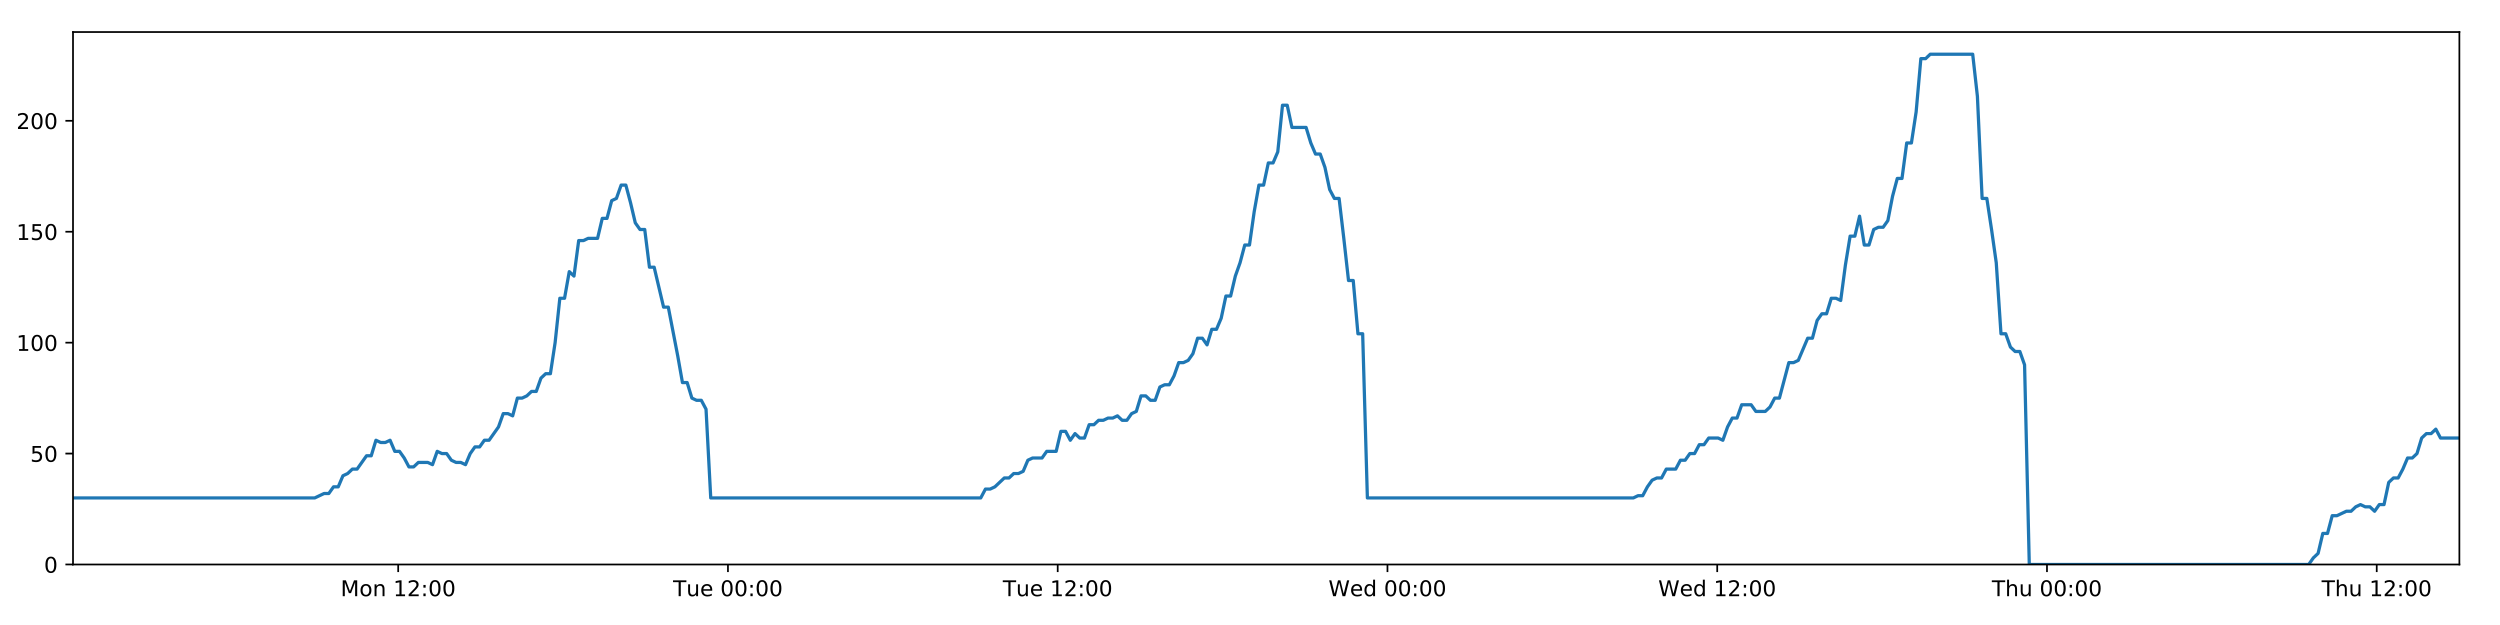
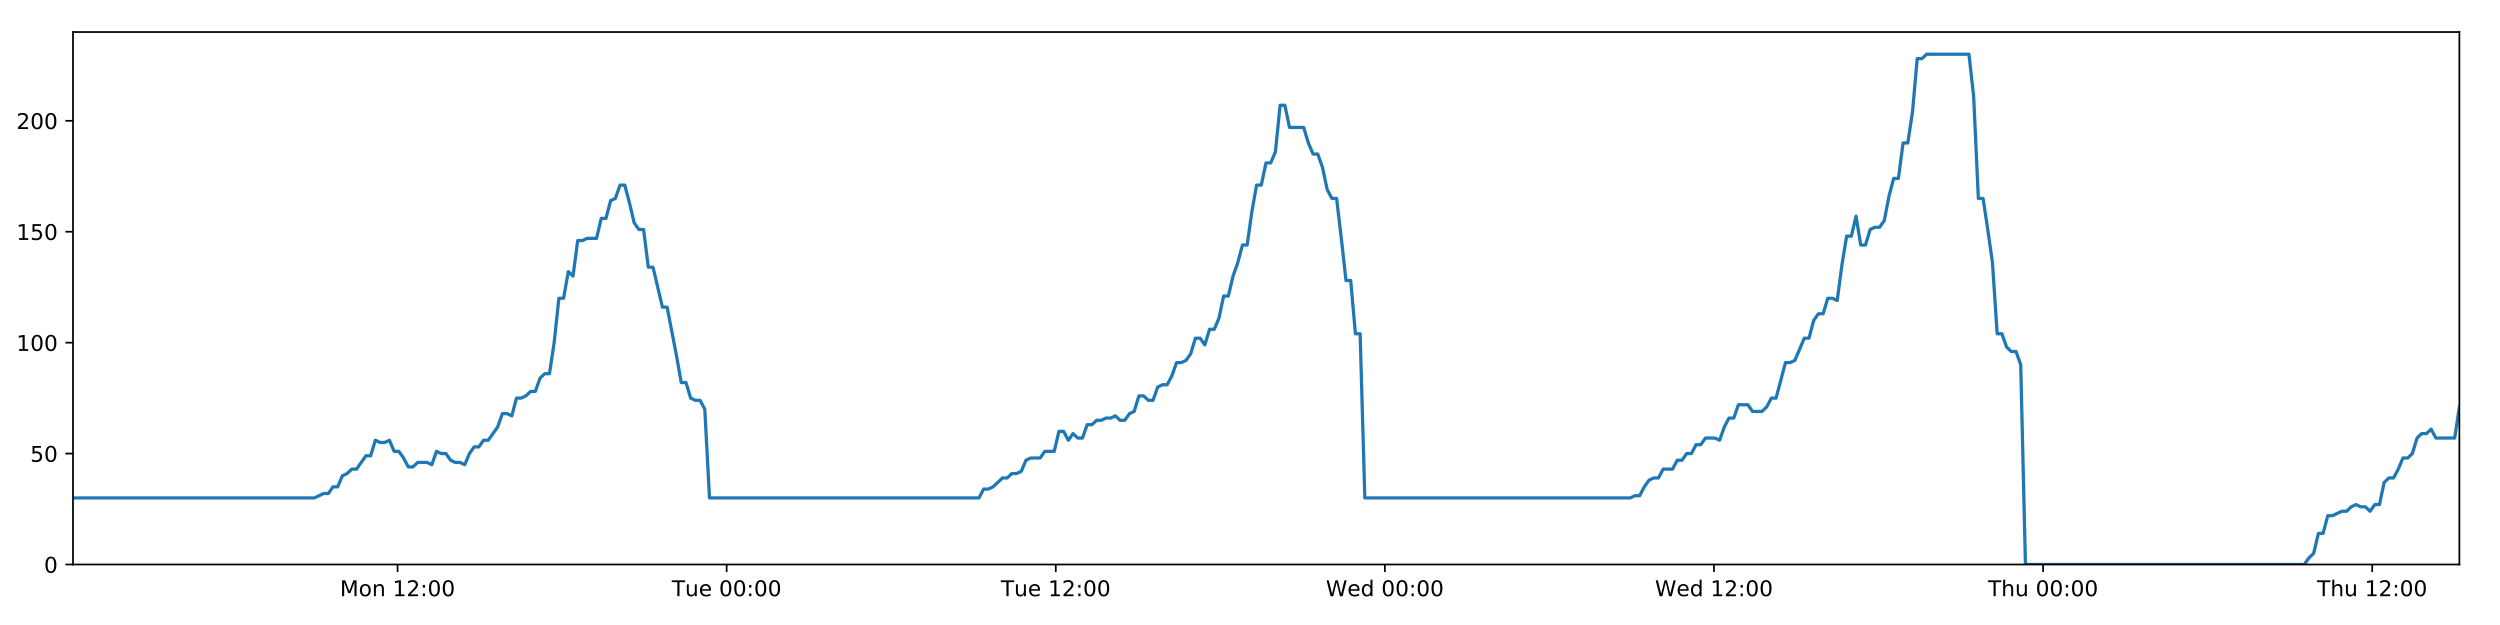
<svg xmlns="http://www.w3.org/2000/svg" xmlns:xlink="http://www.w3.org/1999/xlink" height="288pt" version="1.1" viewBox="0 0 1152 288" width="1152pt">
  <defs>
    <style type="text/css">
*{stroke-linecap:butt;stroke-linejoin:round;}
  </style>
  </defs>
  <g id="figure_1">
    <g id="patch_1">
      <path d="M 0 288  L 1152 288  L 1152 0  L 0 0  z " style="fill:#ffffff;" />
    </g>
    <g id="axes_1">
      <g id="patch_2">
        <path d="M 33.64 260.12  L 1133.28 260.12  L 1133.28 14.76  L 33.64 14.76  z " style="fill:#ffffff;" />
      </g>
      <g id="matplotlib.axis_1">
        <g id="xtick_1">
          <g id="line2d_1">
            <defs>
-               <path d="M 0 0  L 0 3.5  " id="me3f78a4a50" style="stroke:#000000;stroke-width:0.8;" />
-             </defs>
-             <g>
-               <use style="stroke:#000000;stroke-width:0.8;" x="183.486" xlink:href="#me3f78a4a50" y="260.12" />
+               <path d="M 0 0  L 0 3.5  " id="m6906a854d4" style="stroke:#000000;stroke-width:0.8;" />
+             </defs>
+             <g>
+               <use style="stroke:#000000;stroke-width:0.8;" x="183.191" xlink:href="#m6906a854d4" y="260.12" />
            </g>
          </g>
          <g id="text_1">
            <defs>
              <path d="M 9.812 72.906  L 24.516 72.906  L 43.109 23.297  L 61.812 72.906  L 76.516 72.906  L 76.516 0  L 66.891 0  L 66.891 64.016  L 48.094 14.016  L 38.188 14.016  L 19.391 64.016  L 19.391 0  L 9.812 0  z " id="DejaVuSans-77" />
              <path d="M 30.609 48.391  Q 23.391 48.391 19.188 42.75  Q 14.984 37.109 14.984 27.297  Q 14.984 17.484 19.156 11.844  Q 23.344 6.203 30.609 6.203  Q 37.797 6.203 41.984 11.859  Q 46.188 17.531 46.188 27.297  Q 46.188 37.016 41.984 42.703  Q 37.797 48.391 30.609 48.391  z M 30.609 56  Q 42.328 56 49.016 48.375  Q 55.719 40.766 55.719 27.297  Q 55.719 13.875 49.016 6.219  Q 42.328 -1.422 30.609 -1.422  Q 18.844 -1.422 12.172 6.219  Q 5.516 13.875 5.516 27.297  Q 5.516 40.766 12.172 48.375  Q 18.844 56 30.609 56  z " id="DejaVuSans-111" />
              <path d="M 54.891 33.016  L 54.891 0  L 45.906 0  L 45.906 32.719  Q 45.906 40.484 42.875 44.328  Q 39.844 48.188 33.797 48.188  Q 26.516 48.188 22.312 43.547  Q 18.109 38.922 18.109 30.906  L 18.109 0  L 9.078 0  L 9.078 54.688  L 18.109 54.688  L 18.109 46.188  Q 21.344 51.125 25.703 53.562  Q 30.078 56 35.797 56  Q 45.219 56 50.047 50.172  Q 54.891 44.344 54.891 33.016  z " id="DejaVuSans-110" />
              <path id="DejaVuSans-32" />
              <path d="M 12.406 8.297  L 28.516 8.297  L 28.516 63.922  L 10.984 60.406  L 10.984 69.391  L 28.422 72.906  L 38.281 72.906  L 38.281 8.297  L 54.391 8.297  L 54.391 0  L 12.406 0  z " id="DejaVuSans-49" />
              <path d="M 19.188 8.297  L 53.609 8.297  L 53.609 0  L 7.328 0  L 7.328 8.297  Q 12.938 14.109 22.625 23.891  Q 32.328 33.688 34.812 36.531  Q 39.547 41.844 41.422 45.531  Q 43.312 49.219 43.312 52.781  Q 43.312 58.594 39.234 62.25  Q 35.156 65.922 28.609 65.922  Q 23.969 65.922 18.812 64.312  Q 13.672 62.703 7.812 59.422  L 7.812 69.391  Q 13.766 71.781 18.938 73  Q 24.125 74.219 28.422 74.219  Q 39.75 74.219 46.484 68.547  Q 53.219 62.891 53.219 53.422  Q 53.219 48.922 51.531 44.891  Q 49.859 40.875 45.406 35.406  Q 44.188 33.984 37.641 27.219  Q 31.109 20.453 19.188 8.297  z " id="DejaVuSans-50" />
              <path d="M 11.719 12.406  L 22.016 12.406  L 22.016 0  L 11.719 0  z M 11.719 51.703  L 22.016 51.703  L 22.016 39.312  L 11.719 39.312  z " id="DejaVuSans-58" />
              <path d="M 31.781 66.406  Q 24.172 66.406 20.328 58.906  Q 16.5 51.422 16.5 36.375  Q 16.5 21.391 20.328 13.891  Q 24.172 6.391 31.781 6.391  Q 39.453 6.391 43.281 13.891  Q 47.125 21.391 47.125 36.375  Q 47.125 51.422 43.281 58.906  Q 39.453 66.406 31.781 66.406  z M 31.781 74.219  Q 44.047 74.219 50.516 64.516  Q 56.984 54.828 56.984 36.375  Q 56.984 17.969 50.516 8.266  Q 44.047 -1.422 31.781 -1.422  Q 19.531 -1.422 13.062 8.266  Q 6.594 17.969 6.594 36.375  Q 6.594 54.828 13.062 64.516  Q 19.531 74.219 31.781 74.219  z " id="DejaVuSans-48" />
            </defs>
-             <g transform="translate(156.9455 274.7184)scale(0.1 -0.1)">
+             <g transform="translate(156.6504 274.7184)scale(0.1 -0.1)">
              <use xlink:href="#DejaVuSans-77" />
              <use x="86.279" xlink:href="#DejaVuSans-111" />
              <use x="147.461" xlink:href="#DejaVuSans-110" />
              <use x="210.84" xlink:href="#DejaVuSans-32" />
              <use x="242.627" xlink:href="#DejaVuSans-49" />
              <use x="306.25" xlink:href="#DejaVuSans-50" />
              <use x="369.873" xlink:href="#DejaVuSans-58" />
              <use x="403.564" xlink:href="#DejaVuSans-48" />
              <use x="467.188" xlink:href="#DejaVuSans-48" />
            </g>
          </g>
        </g>
        <g id="xtick_2">
          <g id="line2d_2">
            <g>
-               <use style="stroke:#000000;stroke-width:0.8;" x="335.438" xlink:href="#me3f78a4a50" y="260.12" />
+               <use style="stroke:#000000;stroke-width:0.8;" x="334.844" xlink:href="#m6906a854d4" y="260.12" />
            </g>
          </g>
          <g id="text_2">
            <defs>
              <path d="M -0.297 72.906  L 61.375 72.906  L 61.375 64.594  L 35.5 64.594  L 35.5 0  L 25.594 0  L 25.594 64.594  L -0.297 64.594  z " id="DejaVuSans-84" />
              <path d="M 8.5 21.578  L 8.5 54.688  L 17.484 54.688  L 17.484 21.922  Q 17.484 14.156 20.5 10.266  Q 23.531 6.391 29.594 6.391  Q 36.859 6.391 41.078 11.031  Q 45.312 15.672 45.312 23.688  L 45.312 54.688  L 54.297 54.688  L 54.297 0  L 45.312 0  L 45.312 8.406  Q 42.047 3.422 37.719 1  Q 33.406 -1.422 27.688 -1.422  Q 18.266 -1.422 13.375 4.438  Q 8.5 10.297 8.5 21.578  z M 31.109 56  z " id="DejaVuSans-117" />
              <path d="M 56.203 29.594  L 56.203 25.203  L 14.891 25.203  Q 15.484 15.922 20.484 11.062  Q 25.484 6.203 34.422 6.203  Q 39.594 6.203 44.453 7.469  Q 49.312 8.734 54.109 11.281  L 54.109 2.781  Q 49.266 0.734 44.188 -0.344  Q 39.109 -1.422 33.891 -1.422  Q 20.797 -1.422 13.156 6.188  Q 5.516 13.812 5.516 26.812  Q 5.516 40.234 12.766 48.109  Q 20.016 56 32.328 56  Q 43.359 56 49.781 48.891  Q 56.203 41.797 56.203 29.594  z M 47.219 32.234  Q 47.125 39.594 43.094 43.984  Q 39.062 48.391 32.422 48.391  Q 24.906 48.391 20.391 44.141  Q 15.875 39.891 15.188 32.172  z " id="DejaVuSans-101" />
            </defs>
-             <g transform="translate(310.1522 274.7184)scale(0.1 -0.1)">
+             <g transform="translate(309.5579 274.7184)scale(0.1 -0.1)">
              <use xlink:href="#DejaVuSans-84" />
              <use x="60.85" xlink:href="#DejaVuSans-117" />
              <use x="124.229" xlink:href="#DejaVuSans-101" />
              <use x="185.752" xlink:href="#DejaVuSans-32" />
              <use x="217.539" xlink:href="#DejaVuSans-48" />
              <use x="281.162" xlink:href="#DejaVuSans-48" />
              <use x="344.785" xlink:href="#DejaVuSans-58" />
              <use x="378.477" xlink:href="#DejaVuSans-48" />
              <use x="442.1" xlink:href="#DejaVuSans-48" />
            </g>
          </g>
        </g>
        <g id="xtick_3">
          <g id="line2d_3">
            <g>
-               <use style="stroke:#000000;stroke-width:0.8;" x="487.39" xlink:href="#me3f78a4a50" y="260.12" />
+               <use style="stroke:#000000;stroke-width:0.8;" x="486.497" xlink:href="#m6906a854d4" y="260.12" />
            </g>
          </g>
          <g id="text_3">
-             <g transform="translate(462.1042 274.7184)scale(0.1 -0.1)">
+             <g transform="translate(461.2107 274.7184)scale(0.1 -0.1)">
              <use xlink:href="#DejaVuSans-84" />
              <use x="60.85" xlink:href="#DejaVuSans-117" />
              <use x="124.229" xlink:href="#DejaVuSans-101" />
              <use x="185.752" xlink:href="#DejaVuSans-32" />
              <use x="217.539" xlink:href="#DejaVuSans-49" />
              <use x="281.162" xlink:href="#DejaVuSans-50" />
              <use x="344.785" xlink:href="#DejaVuSans-58" />
              <use x="378.477" xlink:href="#DejaVuSans-48" />
              <use x="442.1" xlink:href="#DejaVuSans-48" />
            </g>
          </g>
        </g>
        <g id="xtick_4">
          <g id="line2d_4">
            <g>
-               <use style="stroke:#000000;stroke-width:0.8;" x="639.342" xlink:href="#me3f78a4a50" y="260.12" />
+               <use style="stroke:#000000;stroke-width:0.8;" x="638.149" xlink:href="#m6906a854d4" y="260.12" />
            </g>
          </g>
          <g id="text_4">
            <defs>
              <path d="M 3.328 72.906  L 13.281 72.906  L 28.609 11.281  L 43.891 72.906  L 54.984 72.906  L 70.312 11.281  L 85.594 72.906  L 95.609 72.906  L 77.297 0  L 64.891 0  L 49.516 63.281  L 33.984 0  L 21.578 0  z " id="DejaVuSans-87" />
              <path d="M 45.406 46.391  L 45.406 75.984  L 54.391 75.984  L 54.391 0  L 45.406 0  L 45.406 8.203  Q 42.578 3.328 38.25 0.953  Q 33.938 -1.422 27.875 -1.422  Q 17.969 -1.422 11.734 6.484  Q 5.516 14.406 5.516 27.297  Q 5.516 40.188 11.734 48.094  Q 17.969 56 27.875 56  Q 33.938 56 38.25 53.625  Q 42.578 51.266 45.406 46.391  z M 14.797 27.297  Q 14.797 17.391 18.875 11.75  Q 22.953 6.109 30.078 6.109  Q 37.203 6.109 41.297 11.75  Q 45.406 17.391 45.406 27.297  Q 45.406 37.203 41.297 42.844  Q 37.203 48.484 30.078 48.484  Q 22.953 48.484 18.875 42.844  Q 14.797 37.203 14.797 27.297  z " id="DejaVuSans-100" />
            </defs>
-             <g transform="translate(612.1531 274.7184)scale(0.1 -0.1)">
+             <g transform="translate(610.9603 274.7184)scale(0.1 -0.1)">
              <use xlink:href="#DejaVuSans-87" />
              <use x="98.799" xlink:href="#DejaVuSans-101" />
              <use x="160.322" xlink:href="#DejaVuSans-100" />
              <use x="223.799" xlink:href="#DejaVuSans-32" />
              <use x="255.586" xlink:href="#DejaVuSans-48" />
              <use x="319.209" xlink:href="#DejaVuSans-48" />
              <use x="382.832" xlink:href="#DejaVuSans-58" />
              <use x="416.523" xlink:href="#DejaVuSans-48" />
              <use x="480.146" xlink:href="#DejaVuSans-48" />
            </g>
          </g>
        </g>
        <g id="xtick_5">
          <g id="line2d_5">
            <g>
-               <use style="stroke:#000000;stroke-width:0.8;" x="791.294" xlink:href="#me3f78a4a50" y="260.12" />
+               <use style="stroke:#000000;stroke-width:0.8;" x="789.802" xlink:href="#m6906a854d4" y="260.12" />
            </g>
          </g>
          <g id="text_5">
-             <g transform="translate(764.1051 274.7184)scale(0.1 -0.1)">
+             <g transform="translate(762.6131 274.7184)scale(0.1 -0.1)">
              <use xlink:href="#DejaVuSans-87" />
              <use x="98.799" xlink:href="#DejaVuSans-101" />
              <use x="160.322" xlink:href="#DejaVuSans-100" />
              <use x="223.799" xlink:href="#DejaVuSans-32" />
              <use x="255.586" xlink:href="#DejaVuSans-49" />
              <use x="319.209" xlink:href="#DejaVuSans-50" />
              <use x="382.832" xlink:href="#DejaVuSans-58" />
              <use x="416.523" xlink:href="#DejaVuSans-48" />
              <use x="480.146" xlink:href="#DejaVuSans-48" />
            </g>
          </g>
        </g>
        <g id="xtick_6">
          <g id="line2d_6">
            <g>
-               <use style="stroke:#000000;stroke-width:0.8;" x="943.246" xlink:href="#me3f78a4a50" y="260.12" />
+               <use style="stroke:#000000;stroke-width:0.8;" x="941.455" xlink:href="#m6906a854d4" y="260.12" />
            </g>
          </g>
          <g id="text_6">
            <defs>
              <path d="M 54.891 33.016  L 54.891 0  L 45.906 0  L 45.906 32.719  Q 45.906 40.484 42.875 44.328  Q 39.844 48.188 33.797 48.188  Q 26.516 48.188 22.312 43.547  Q 18.109 38.922 18.109 30.906  L 18.109 0  L 9.078 0  L 9.078 75.984  L 18.109 75.984  L 18.109 46.188  Q 21.344 51.125 25.703 53.562  Q 30.078 56 35.797 56  Q 45.219 56 50.047 50.172  Q 54.891 44.344 54.891 33.016  z " id="DejaVuSans-104" />
            </defs>
-             <g transform="translate(917.8564 274.7184)scale(0.1 -0.1)">
+             <g transform="translate(916.0651 274.7184)scale(0.1 -0.1)">
              <use xlink:href="#DejaVuSans-84" />
              <use x="61.084" xlink:href="#DejaVuSans-104" />
              <use x="124.463" xlink:href="#DejaVuSans-117" />
              <use x="187.842" xlink:href="#DejaVuSans-32" />
              <use x="219.629" xlink:href="#DejaVuSans-48" />
              <use x="283.252" xlink:href="#DejaVuSans-48" />
              <use x="346.875" xlink:href="#DejaVuSans-58" />
              <use x="380.566" xlink:href="#DejaVuSans-48" />
              <use x="444.189" xlink:href="#DejaVuSans-48" />
            </g>
          </g>
        </g>
        <g id="xtick_7">
          <g id="line2d_7">
            <g>
-               <use style="stroke:#000000;stroke-width:0.8;" x="1095.198" xlink:href="#me3f78a4a50" y="260.12" />
+               <use style="stroke:#000000;stroke-width:0.8;" x="1093.108" xlink:href="#m6906a854d4" y="260.12" />
            </g>
          </g>
          <g id="text_7">
-             <g transform="translate(1069.808 274.7184)scale(0.1 -0.1)">
+             <g transform="translate(1067.718 274.7184)scale(0.1 -0.1)">
              <use xlink:href="#DejaVuSans-84" />
              <use x="61.084" xlink:href="#DejaVuSans-104" />
              <use x="124.463" xlink:href="#DejaVuSans-117" />
              <use x="187.842" xlink:href="#DejaVuSans-32" />
              <use x="219.629" xlink:href="#DejaVuSans-49" />
              <use x="283.252" xlink:href="#DejaVuSans-50" />
              <use x="346.875" xlink:href="#DejaVuSans-58" />
              <use x="380.566" xlink:href="#DejaVuSans-48" />
              <use x="444.189" xlink:href="#DejaVuSans-48" />
            </g>
          </g>
        </g>
      </g>
      <g id="matplotlib.axis_2">
        <g id="ytick_1">
          <g id="line2d_8">
            <defs>
-               <path d="M 0 0  L -3.5 0  " id="m65675f66d2" style="stroke:#000000;stroke-width:0.8;" />
-             </defs>
-             <g>
-               <use style="stroke:#000000;stroke-width:0.8;" x="33.64" xlink:href="#m65675f66d2" y="260.12" />
+               <path d="M 0 0  L -3.5 0  " id="m23517433ab" style="stroke:#000000;stroke-width:0.8;" />
+             </defs>
+             <g>
+               <use style="stroke:#000000;stroke-width:0.8;" x="33.64" xlink:href="#m23517433ab" y="260.12" />
            </g>
          </g>
          <g id="text_8">
            <g transform="translate(20.2775 263.9192)scale(0.1 -0.1)">
              <use xlink:href="#DejaVuSans-48" />
            </g>
          </g>
        </g>
        <g id="ytick_2">
          <g id="line2d_9">
            <g>
-               <use style="stroke:#000000;stroke-width:0.8;" x="33.64" xlink:href="#m65675f66d2" y="209.003" />
+               <use style="stroke:#000000;stroke-width:0.8;" x="33.64" xlink:href="#m23517433ab" y="209.003" />
            </g>
          </g>
          <g id="text_9">
            <defs>
              <path d="M 10.797 72.906  L 49.516 72.906  L 49.516 64.594  L 19.828 64.594  L 19.828 46.734  Q 21.969 47.469 24.109 47.828  Q 26.266 48.188 28.422 48.188  Q 40.625 48.188 47.75 41.5  Q 54.891 34.812 54.891 23.391  Q 54.891 11.625 47.562 5.094  Q 40.234 -1.422 26.906 -1.422  Q 22.312 -1.422 17.547 -0.641  Q 12.797 0.141 7.719 1.703  L 7.719 11.625  Q 12.109 9.234 16.797 8.062  Q 21.484 6.891 26.703 6.891  Q 35.156 6.891 40.078 11.328  Q 45.016 15.766 45.016 23.391  Q 45.016 31 40.078 35.438  Q 35.156 39.891 26.703 39.891  Q 22.75 39.891 18.812 39.016  Q 14.891 38.141 10.797 36.281  z " id="DejaVuSans-53" />
            </defs>
            <g transform="translate(13.915 212.8026)scale(0.1 -0.1)">
              <use xlink:href="#DejaVuSans-53" />
              <use x="63.623" xlink:href="#DejaVuSans-48" />
            </g>
          </g>
        </g>
        <g id="ytick_3">
          <g id="line2d_10">
            <g>
-               <use style="stroke:#000000;stroke-width:0.8;" x="33.64" xlink:href="#m65675f66d2" y="157.887" />
+               <use style="stroke:#000000;stroke-width:0.8;" x="33.64" xlink:href="#m23517433ab" y="157.887" />
            </g>
          </g>
          <g id="text_10">
            <g transform="translate(7.5525 161.6859)scale(0.1 -0.1)">
              <use xlink:href="#DejaVuSans-49" />
              <use x="63.623" xlink:href="#DejaVuSans-48" />
              <use x="127.246" xlink:href="#DejaVuSans-48" />
            </g>
          </g>
        </g>
        <g id="ytick_4">
          <g id="line2d_11">
            <g>
-               <use style="stroke:#000000;stroke-width:0.8;" x="33.64" xlink:href="#m65675f66d2" y="106.77" />
+               <use style="stroke:#000000;stroke-width:0.8;" x="33.64" xlink:href="#m23517433ab" y="106.77" />
            </g>
          </g>
          <g id="text_11">
            <g transform="translate(7.5525 110.5692)scale(0.1 -0.1)">
              <use xlink:href="#DejaVuSans-49" />
              <use x="63.623" xlink:href="#DejaVuSans-53" />
              <use x="127.246" xlink:href="#DejaVuSans-48" />
            </g>
          </g>
        </g>
        <g id="ytick_5">
          <g id="line2d_12">
            <g>
-               <use style="stroke:#000000;stroke-width:0.8;" x="33.64" xlink:href="#m65675f66d2" y="55.653" />
+               <use style="stroke:#000000;stroke-width:0.8;" x="33.64" xlink:href="#m23517433ab" y="55.653" />
            </g>
          </g>
          <g id="text_12">
            <g transform="translate(7.5525 59.45255)scale(0.1 -0.1)">
              <use xlink:href="#DejaVuSans-50" />
              <use x="63.623" xlink:href="#DejaVuSans-48" />
              <use x="127.246" xlink:href="#DejaVuSans-48" />
            </g>
          </g>
        </g>
      </g>
      <g id="line2d_13">
-         <path clip-path="url(#p2aac540fbb)" d="M 33.64 229.45  L 145.026 229.45  L 149.34 227.405  L 151.512 227.405  L 153.683 224.338  L 155.855 224.338  L 158.027 219.227  L 160.201 218.204  L 162.371 216.16  L 164.546 216.16  L 168.892 210.026  L 171.063 210.026  L 173.233 202.869  L 175.405 203.892  L 177.577 203.892  L 179.748 202.869  L 181.92 207.981  L 184.093 207.981  L 186.264 211.048  L 188.435 215.137  L 190.606 215.137  L 192.779 213.093  L 197.122 213.093  L 199.297 214.115  L 201.471 207.981  L 203.642 209.003  L 205.814 209.003  L 207.987 212.07  L 210.159 213.093  L 212.331 213.093  L 214.508 214.115  L 216.677 209.003  L 218.848 205.936  L 221.019 205.936  L 223.195 202.869  L 225.365 202.869  L 229.707 196.735  L 231.889 190.601  L 234.06 190.601  L 236.235 191.624  L 238.409 183.445  L 240.581 183.445  L 242.753 182.423  L 244.926 180.378  L 247.1 180.378  L 249.275 174.244  L 251.45 172.199  L 253.626 172.199  L 255.796 157.887  L 257.973 137.44  L 260.144 137.44  L 262.316 125.172  L 264.49 127.217  L 266.666 110.859  L 268.837 110.859  L 271.01 109.837  L 275.352 109.837  L 277.526 100.636  L 279.696 100.636  L 281.869 92.457  L 284.041 91.435  L 286.215 85.301  L 288.391 85.301  L 290.565 93.48  L 292.737 102.681  L 294.908 105.748  L 297.089 105.748  L 299.264 123.127  L 301.434 123.127  L 305.778 141.529  L 307.952 141.529  L 312.302 164.021  L 314.472 176.289  L 316.642 176.289  L 318.817 183.445  L 320.992 184.467  L 323.164 184.467  L 325.339 188.557  L 327.509 229.45  L 451.922 229.45  L 454.095 225.361  L 456.266 225.361  L 458.439 224.338  L 462.781 220.249  L 464.953 220.249  L 467.125 218.204  L 469.298 218.204  L 471.47 217.182  L 473.642 212.07  L 475.816 211.048  L 480.158 211.048  L 482.331 207.981  L 486.678 207.981  L 488.851 198.78  L 491.024 198.78  L 493.195 202.869  L 495.366 199.802  L 497.545 201.847  L 499.716 201.847  L 501.888 195.713  L 504.062 195.713  L 506.234 193.668  L 508.406 193.668  L 510.579 192.646  L 512.751 192.646  L 514.923 191.624  L 517.094 193.668  L 519.265 193.668  L 521.437 190.601  L 523.609 189.579  L 525.779 182.423  L 527.955 182.423  L 530.127 184.467  L 532.3 184.467  L 534.47 178.333  L 536.643 177.311  L 538.818 177.311  L 540.989 173.222  L 543.159 167.088  L 545.339 167.088  L 547.518 166.065  L 549.69 162.998  L 551.861 155.842  L 554.037 155.842  L 556.21 158.909  L 558.382 151.753  L 560.555 151.753  L 562.724 146.641  L 564.896 136.418  L 567.07 136.418  L 569.241 127.217  L 571.414 121.083  L 573.585 112.904  L 575.757 112.904  L 577.93 97.569  L 580.104 85.301  L 582.275 85.301  L 584.447 75.078  L 586.627 75.078  L 588.802 69.966  L 590.975 48.497  L 593.151 48.497  L 595.322 58.72  L 601.845 58.72  L 604.018 65.877  L 606.189 70.988  L 608.361 70.988  L 610.533 77.122  L 612.708 87.346  L 614.882 91.435  L 617.055 91.435  L 619.224 109.837  L 621.396 129.261  L 623.567 129.261  L 625.739 153.797  L 627.914 153.797  L 630.088 229.45  L 752.64 229.45  L 754.782 228.428  L 756.952 228.428  L 759.125 224.338  L 761.297 221.271  L 763.471 220.249  L 765.643 220.249  L 767.819 216.16  L 772.166 216.16  L 774.341 212.07  L 776.513 212.07  L 778.684 209.003  L 780.856 209.003  L 783.027 204.914  L 785.199 204.914  L 787.372 201.847  L 791.719 201.847  L 793.892 202.869  L 796.062 196.735  L 798.235 192.646  L 800.408 192.646  L 802.581 186.512  L 806.926 186.512  L 809.097 189.579  L 813.444 189.579  L 815.616 187.534  L 817.786 183.445  L 819.955 183.445  L 824.302 167.088  L 826.475 167.088  L 828.646 166.065  L 832.989 155.842  L 835.16 155.842  L 837.331 147.663  L 839.502 144.596  L 841.677 144.596  L 843.849 137.44  L 846.023 137.44  L 848.194 138.462  L 850.367 122.105  L 852.539 108.815  L 854.713 108.815  L 856.885 99.614  L 859.057 112.904  L 861.228 112.904  L 863.403 105.748  L 865.574 104.725  L 867.747 104.725  L 869.919 101.658  L 872.092 90.413  L 874.265 82.234  L 876.436 82.234  L 878.61 65.877  L 880.78 65.877  L 882.955 51.564  L 885.13 27.028  L 887.302 27.028  L 889.473 24.983  L 909.016 24.983  L 911.188 44.408  L 913.359 91.435  L 915.53 91.435  L 917.702 105.748  L 919.874 121.083  L 922.051 153.797  L 924.229 153.797  L 926.407 159.931  L 928.577 161.976  L 930.749 161.976  L 932.921 168.11  L 935.095 260.12  L 1063.837 260.12  L 1066.007 257.053  L 1068.176 255.008  L 1070.348 245.807  L 1072.517 245.807  L 1074.687 237.629  L 1076.857 237.629  L 1081.197 235.584  L 1083.364 235.584  L 1085.534 233.539  L 1087.704 232.517  L 1089.875 233.539  L 1092.044 233.539  L 1094.217 235.584  L 1096.386 232.517  L 1098.555 232.517  L 1100.725 222.294  L 1102.896 220.249  L 1105.065 220.249  L 1107.235 216.16  L 1109.407 211.048  L 1111.574 211.048  L 1113.743 209.003  L 1115.912 201.847  L 1118.082 199.802  L 1120.251 199.802  L 1122.421 197.758  L 1124.59 201.847  L 1133.28 201.847  L 1133.28 201.847  " style="fill:none;stroke:#1f77b4;stroke-linecap:square;stroke-width:1.5;" />
+         <path clip-path="url(#p8862cac0b7)" d="M 33.64 229.45  L 144.807 229.45  L 149.113 227.405  L 151.28 227.405  L 153.447 224.338  L 155.614 224.338  L 157.782 219.227  L 159.952 218.204  L 162.118 216.16  L 164.288 216.16  L 168.625 210.026  L 170.792 210.026  L 172.958 202.869  L 175.126 203.892  L 177.293 203.892  L 179.46 202.869  L 181.628 207.981  L 183.796 207.981  L 185.964 211.048  L 188.13 215.137  L 190.297 215.137  L 192.465 213.093  L 196.8 213.093  L 198.971 214.115  L 201.14 207.981  L 203.307 209.003  L 205.475 209.003  L 207.644 212.07  L 209.811 213.093  L 211.979 213.093  L 214.151 214.115  L 216.317 209.003  L 218.483 205.936  L 220.65 205.936  L 222.822 202.869  L 224.987 202.869  L 229.321 196.735  L 231.499 190.601  L 233.666 190.601  L 235.836 191.624  L 238.006 183.445  L 240.174 183.445  L 242.341 182.423  L 244.51 180.378  L 246.68 180.378  L 248.85 174.244  L 251.021 172.199  L 253.193 172.199  L 255.359 157.887  L 257.531 137.44  L 259.698 137.44  L 261.865 125.172  L 264.036 127.217  L 266.207 110.859  L 268.374 110.859  L 270.543 109.837  L 274.876 109.837  L 277.046 100.636  L 279.212 100.636  L 281.38 92.457  L 283.547 91.435  L 285.718 85.301  L 287.889 85.301  L 290.059 93.48  L 292.227 102.681  L 294.393 105.748  L 296.57 105.748  L 298.741 123.127  L 300.907 123.127  L 305.242 141.529  L 307.412 141.529  L 311.753 164.021  L 313.919 176.289  L 316.085 176.289  L 318.255 183.445  L 320.426 184.467  L 322.594 184.467  L 324.765 188.557  L 326.931 229.45  L 451.098 229.45  L 453.267 225.361  L 455.434 225.361  L 457.602 224.338  L 461.936 220.249  L 464.104 220.249  L 466.271 218.204  L 468.44 218.204  L 470.608 217.182  L 472.776 212.07  L 474.945 211.048  L 479.279 211.048  L 481.448 207.981  L 485.786 207.981  L 487.954 198.78  L 490.123 198.78  L 492.29 202.869  L 494.457 199.802  L 496.631 201.847  L 498.798 201.847  L 500.966 195.713  L 503.135 195.713  L 505.303 193.668  L 507.471 193.668  L 509.64 192.646  L 511.808 192.646  L 513.975 191.624  L 516.142 193.668  L 518.309 193.668  L 520.477 190.601  L 522.644 189.579  L 524.81 182.423  L 526.981 182.423  L 529.149 184.467  L 531.318 184.467  L 533.484 178.333  L 535.652 177.311  L 537.823 177.311  L 539.989 173.222  L 542.156 167.088  L 544.331 167.088  L 546.506 166.065  L 548.674 162.998  L 550.84 155.842  L 553.012 155.842  L 555.181 158.909  L 557.348 151.753  L 559.517 151.753  L 561.682 146.641  L 563.849 136.418  L 566.02 136.418  L 568.186 127.217  L 570.355 121.083  L 572.522 112.904  L 574.69 112.904  L 576.858 97.569  L 579.028 85.301  L 581.194 85.301  L 583.363 75.078  L 585.538 75.078  L 587.708 69.966  L 589.877 48.497  L 592.049 48.497  L 594.215 58.72  L 600.726 58.72  L 602.895 65.877  L 605.062 70.988  L 607.229 70.988  L 609.397 77.122  L 611.567 87.346  L 613.737 91.435  L 615.906 91.435  L 618.071 109.837  L 620.238 129.261  L 622.405 129.261  L 624.573 153.797  L 626.744 153.797  L 628.914 229.45  L 751.224 229.45  L 753.362 228.428  L 755.527 228.428  L 757.697 224.338  L 759.864 221.271  L 762.034 220.249  L 764.202 220.249  L 766.373 216.16  L 770.711 216.16  L 772.882 212.07  L 775.05 212.07  L 777.217 209.003  L 779.384 209.003  L 781.551 204.914  L 783.719 204.914  L 785.888 201.847  L 790.226 201.847  L 792.395 202.869  L 794.561 196.735  L 796.729 192.646  L 798.898 192.646  L 801.066 186.512  L 805.403 186.512  L 807.57 189.579  L 811.909 189.579  L 814.076 187.534  L 816.241 183.445  L 818.407 183.445  L 822.744 167.088  L 824.913 167.088  L 827.08 166.065  L 831.415 155.842  L 833.582 155.842  L 835.748 147.663  L 837.915 144.596  L 840.085 144.596  L 842.254 137.44  L 844.423 137.44  L 846.59 138.462  L 848.758 122.105  L 850.927 108.815  L 853.096 108.815  L 855.264 99.614  L 857.432 112.904  L 859.599 112.904  L 861.769 105.748  L 863.936 104.725  L 866.105 104.725  L 868.272 101.658  L 870.441 90.413  L 872.609 82.234  L 874.777 82.234  L 876.946 65.877  L 879.112 65.877  L 881.282 51.564  L 883.453 27.028  L 885.621 27.028  L 887.788 24.983  L 907.292 24.983  L 909.46 44.408  L 911.627 91.435  L 913.794 91.435  L 915.961 105.748  L 918.128 121.083  L 920.302 153.797  L 922.476 153.797  L 924.648 159.931  L 926.814 161.976  L 928.982 161.976  L 931.15 168.11  L 933.32 260.12  L 1061.808 260.12  L 1063.974 257.053  L 1066.138 255.008  L 1068.307 245.807  L 1070.471 245.807  L 1072.636 237.629  L 1074.803 237.629  L 1079.134 235.584  L 1081.297 235.584  L 1083.462 233.539  L 1085.628 232.517  L 1087.795 233.539  L 1089.96 233.539  L 1092.129 235.584  L 1094.293 232.517  L 1096.458 232.517  L 1098.623 222.294  L 1100.79 220.249  L 1102.955 220.249  L 1105.121 216.16  L 1107.288 211.048  L 1109.451 211.048  L 1111.616 209.003  L 1113.78 201.847  L 1115.946 199.802  L 1118.111 199.802  L 1120.277 197.758  L 1122.442 201.847  L 1131.114 201.847  L 1133.28 187.534  L 1133.28 187.534  " style="fill:none;stroke:#1f77b4;stroke-linecap:square;stroke-width:1.5;" />
      </g>
      <g id="patch_3">
        <path d="M 33.64 260.12  L 33.64 14.76  " style="fill:none;stroke:#000000;stroke-linecap:square;stroke-linejoin:miter;stroke-width:0.8;" />
      </g>
      <g id="patch_4">
        <path d="M 1133.28 260.12  L 1133.28 14.76  " style="fill:none;stroke:#000000;stroke-linecap:square;stroke-linejoin:miter;stroke-width:0.8;" />
      </g>
      <g id="patch_5">
        <path d="M 33.64 260.12  L 1133.28 260.12  " style="fill:none;stroke:#000000;stroke-linecap:square;stroke-linejoin:miter;stroke-width:0.8;" />
      </g>
      <g id="patch_6">
        <path d="M 33.64 14.76  L 1133.28 14.76  " style="fill:none;stroke:#000000;stroke-linecap:square;stroke-linejoin:miter;stroke-width:0.8;" />
      </g>
    </g>
  </g>
  <defs>
-     <clipPath id="p2aac540fbb">
+     <clipPath id="p8862cac0b7">
      <rect height="245.36" width="1099.64" x="33.64" y="14.76" />
    </clipPath>
  </defs>
</svg>
